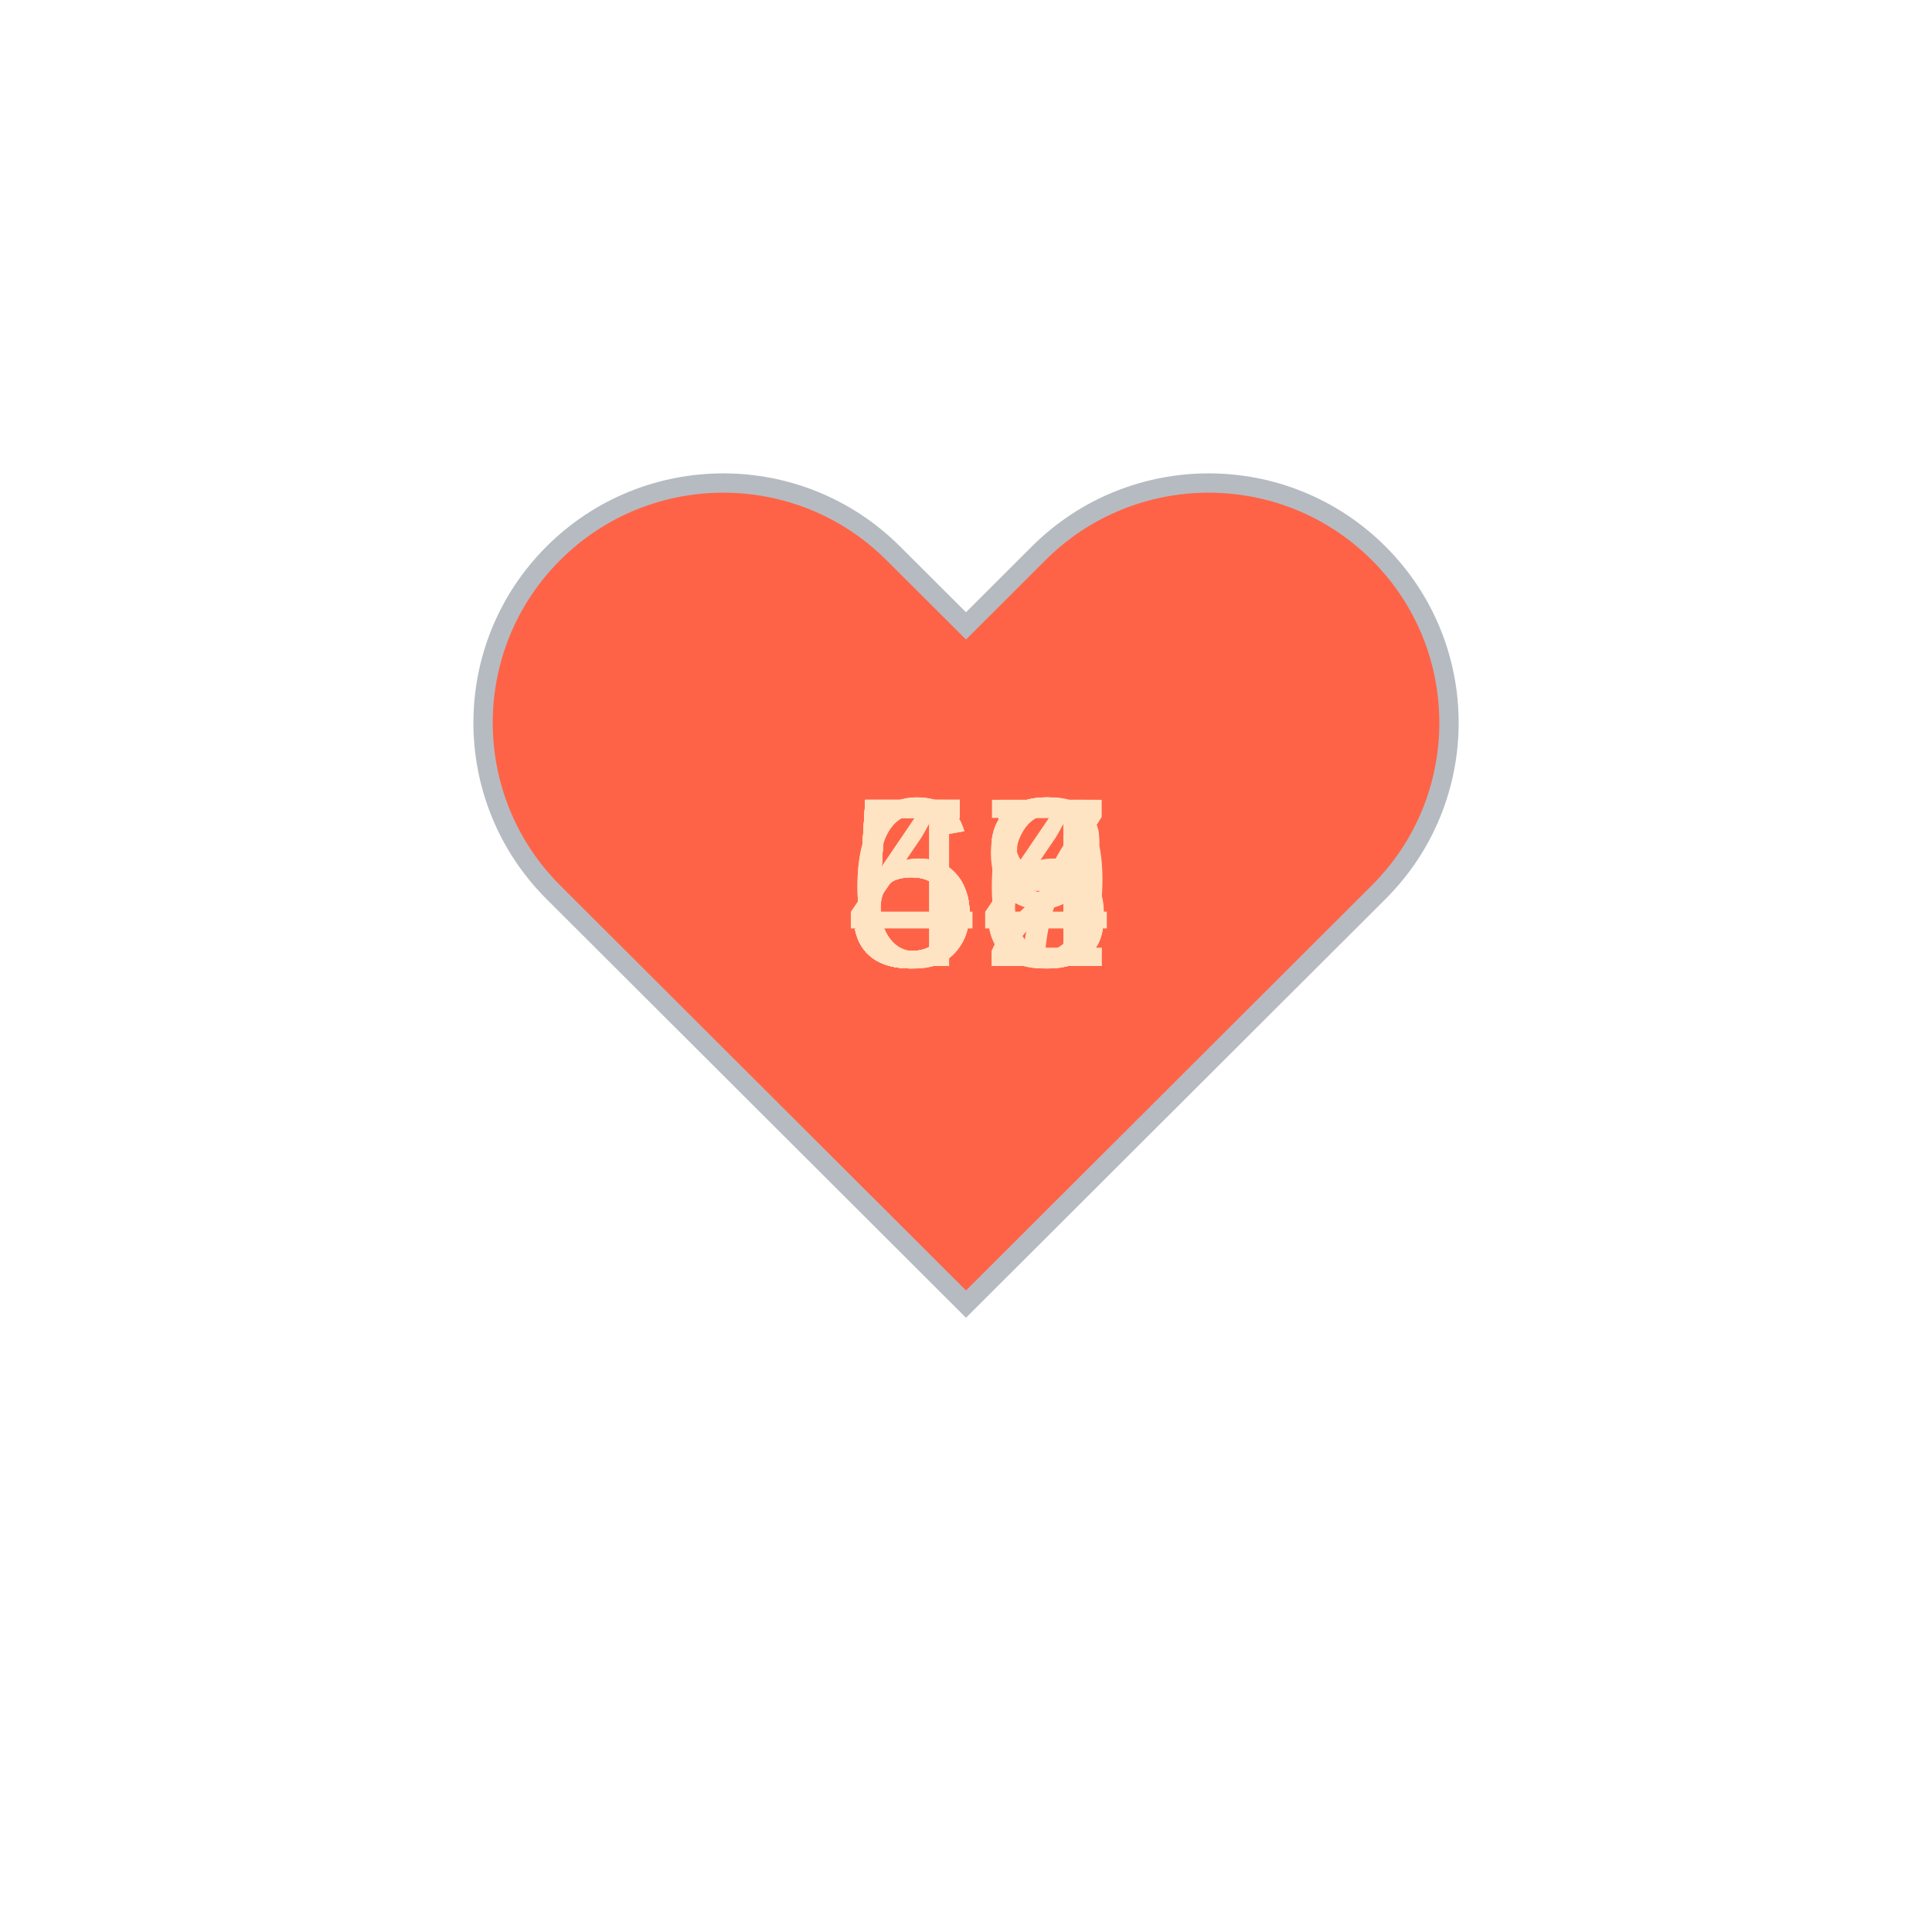
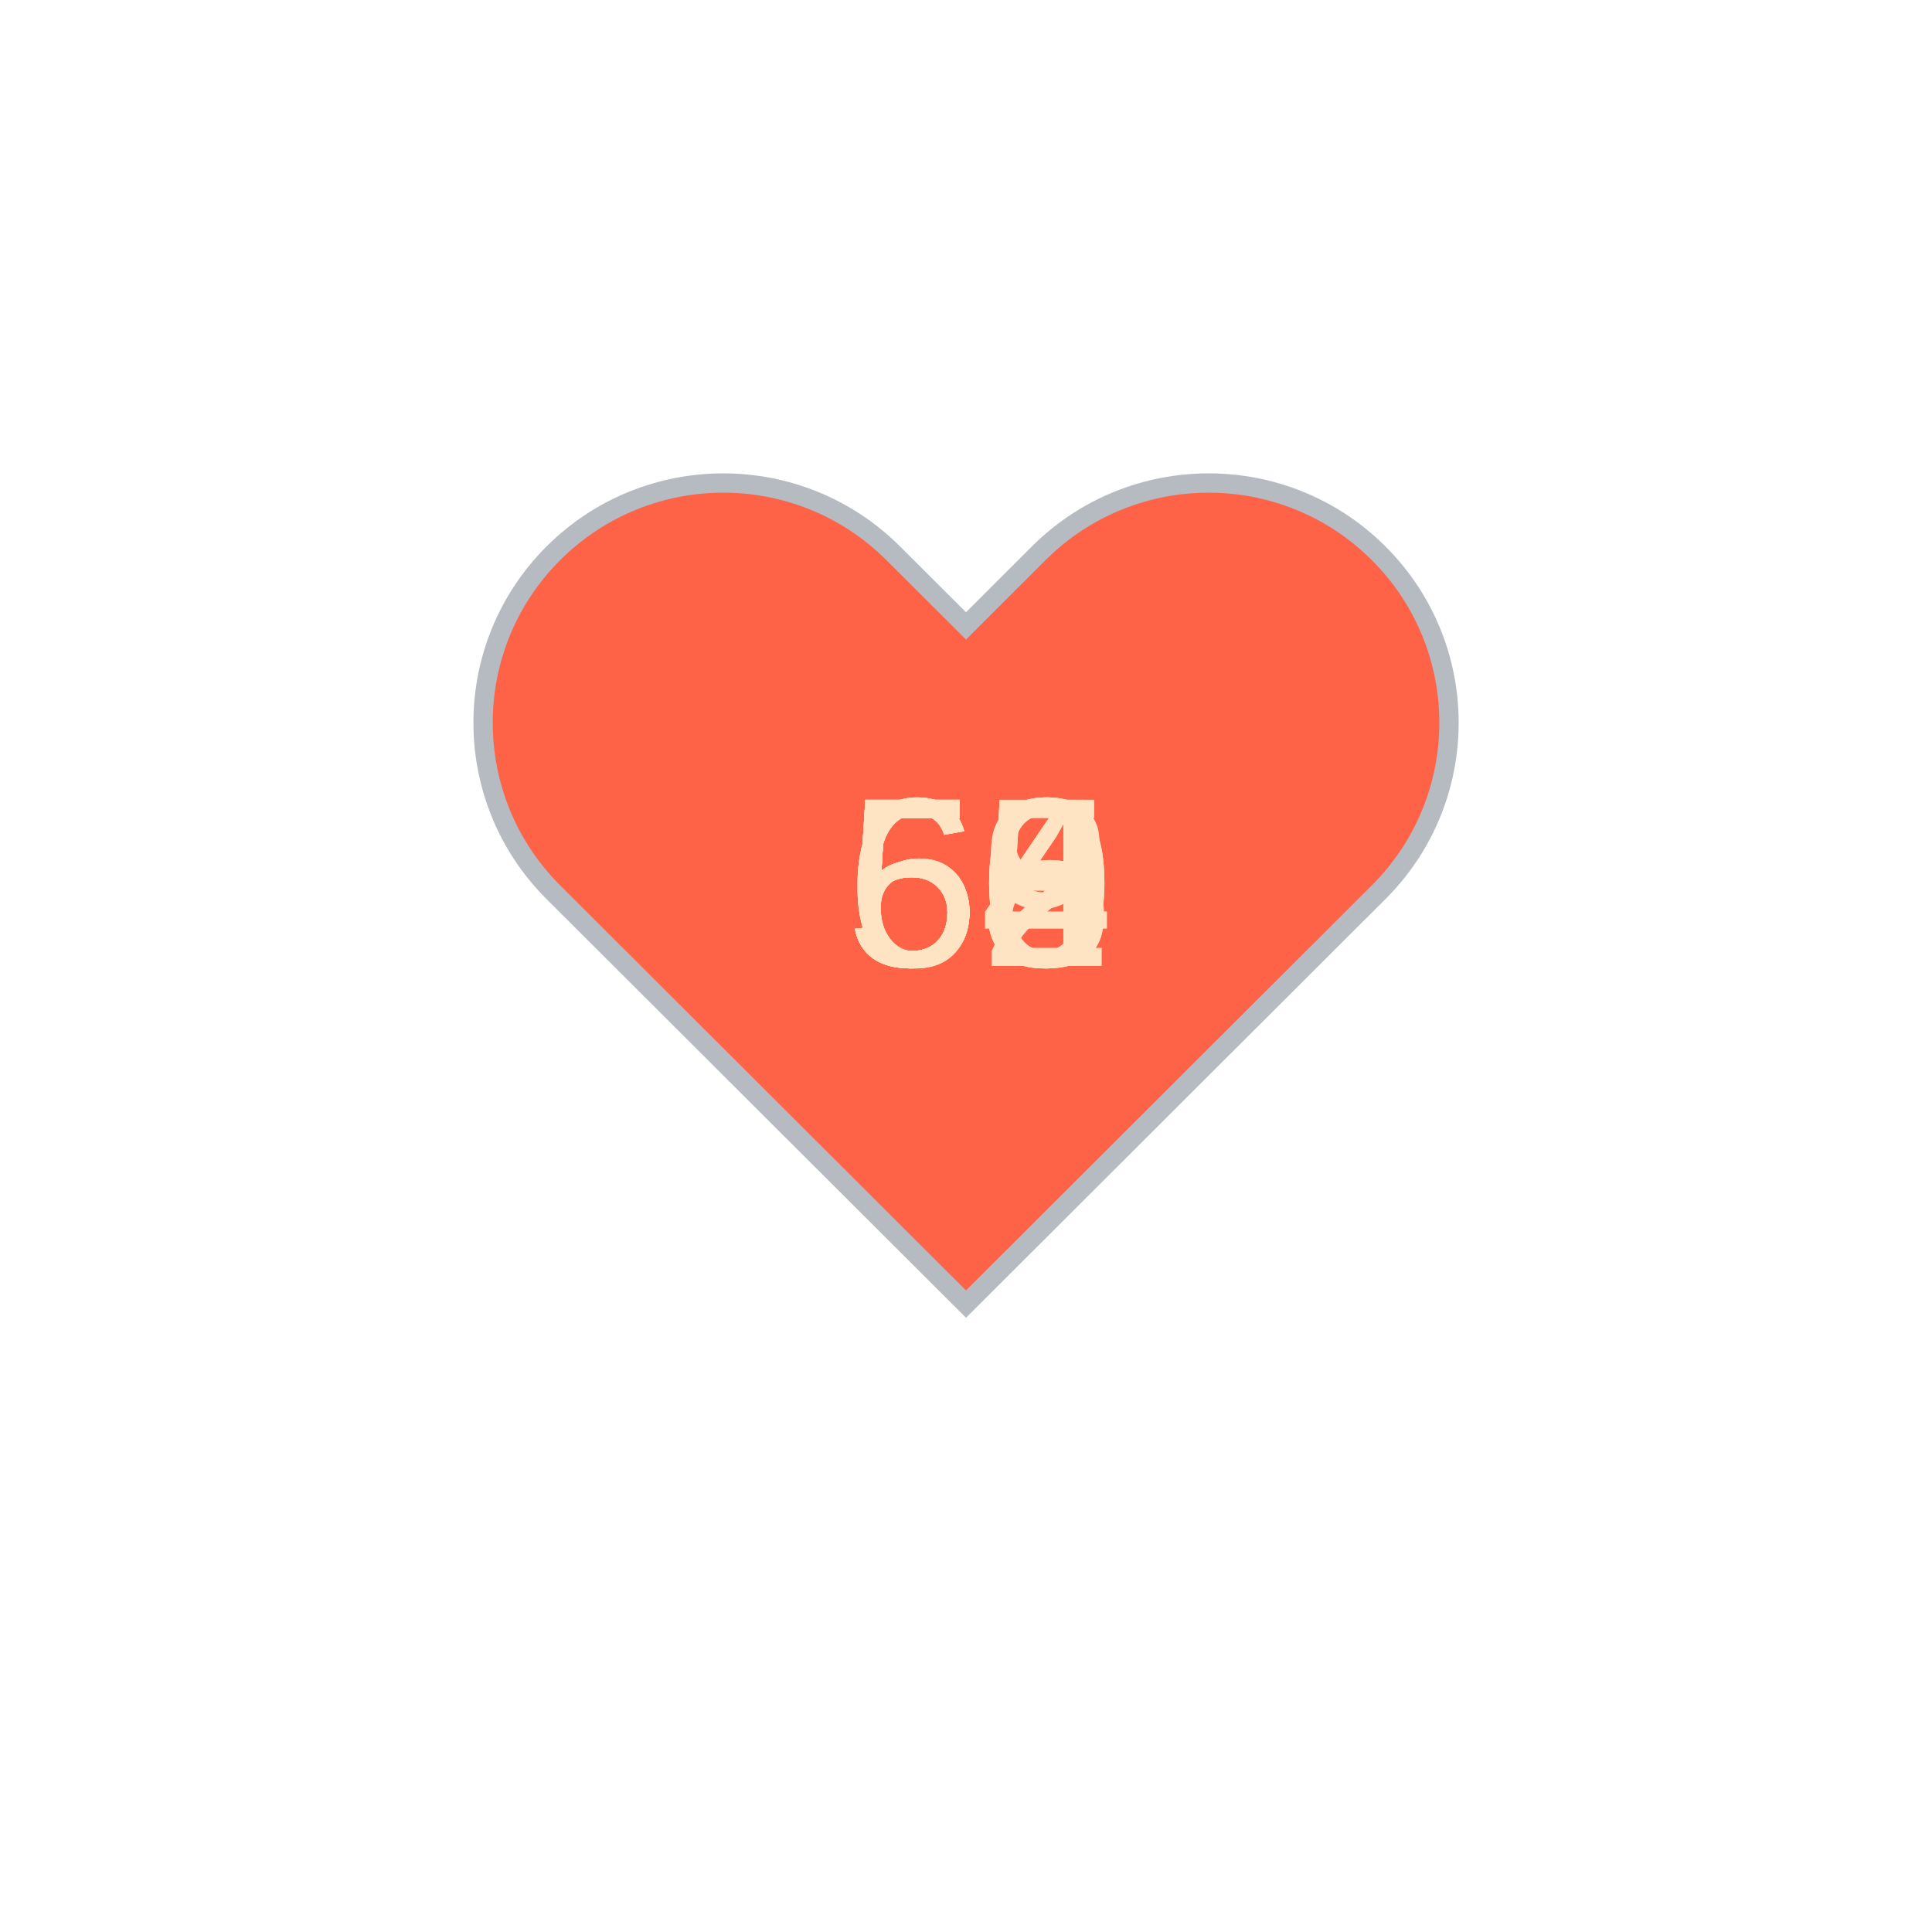
<svg xmlns="http://www.w3.org/2000/svg" baseProfile="full" height="150" version="1.1" viewBox="0,0,200,200" width="150">
  <defs />
  <g transform="translate(100 100)">
    <path d="M92.71,7.27L92.71,7.27c-9.71-9.69-25.46-9.69-35.18,0L50,14.79l-7.54-7.52C32.75-2.42,17-2.42,7.29,7.27v0 c-9.71,9.69-9.71,25.41,0,35.1L50,85l42.71-42.63C102.43,32.68,102.43,16.96,92.71,7.27z" fill="tomato" stroke="#B6BBC1" stroke-width="2" transform="translate(-50 -50)" />
    <animateTransform additive="sum" attributeName="transform" dur="1.2s" repeatCount="indefinite" type="scale" values="1; 1.5; 1.25; 1.5; 1.5; 1;" />
-     <text fill="bisque" style="font-size:25px; font-family:Arial" transform="translate(-12.5 0)">49<animate attributeName="visibility" dur="12.0s" keyTimes="0;0.1;0.2;0.3;0.4;0.5;0.6;0.7;0.8;0.9;1.0" repeatCount="indefinite" values="visible;hidden;hidden;hidden;hidden;hidden;hidden;hidden;hidden;hidden;hidden" />
+     <text fill="bisque" style="font-size:25px; font-family:Arial" transform="translate(-12.5 0)">52<animate attributeName="visibility" dur="12.0s" keyTimes="0;0.1;0.2;0.3;0.4;0.5;0.6;0.7;0.8;0.9;1.0" repeatCount="indefinite" values="visible;hidden;hidden;hidden;hidden;hidden;hidden;hidden;hidden;hidden;hidden" />
    </text>
-     <text fill="bisque" style="font-size:25px; font-family:Arial" transform="translate(-12.5 0)">56<animate attributeName="visibility" dur="12.0s" keyTimes="0;0.1;0.2;0.3;0.4;0.5;0.6;0.7;0.8;0.9;1.0" repeatCount="indefinite" values="hidden;visible;hidden;hidden;hidden;hidden;hidden;hidden;hidden;hidden;hidden" />
+     <text fill="bisque" style="font-size:25px; font-family:Arial" transform="translate(-12.5 0)">58<animate attributeName="visibility" dur="12.0s" keyTimes="0;0.1;0.2;0.3;0.4;0.5;0.6;0.7;0.8;0.9;1.0" repeatCount="indefinite" values="hidden;visible;hidden;hidden;hidden;hidden;hidden;hidden;hidden;hidden;hidden" />
    </text>
-     <text fill="bisque" style="font-size:25px; font-family:Arial" transform="translate(-12.5 0)">58<animate attributeName="visibility" dur="12.0s" keyTimes="0;0.1;0.2;0.3;0.4;0.5;0.6;0.7;0.8;0.9;1.0" repeatCount="indefinite" values="hidden;hidden;visible;hidden;hidden;hidden;hidden;hidden;hidden;hidden;hidden" />
+     <text fill="bisque" style="font-size:25px; font-family:Arial" transform="translate(-12.5 0)">59<animate attributeName="visibility" dur="12.0s" keyTimes="0;0.1;0.2;0.3;0.4;0.5;0.6;0.7;0.8;0.9;1.0" repeatCount="indefinite" values="hidden;hidden;visible;hidden;hidden;hidden;hidden;hidden;hidden;hidden;hidden" />
    </text>
-     <text fill="bisque" style="font-size:25px; font-family:Arial" transform="translate(-12.5 0)">62<animate attributeName="visibility" dur="12.0s" keyTimes="0;0.1;0.2;0.3;0.4;0.5;0.6;0.7;0.8;0.9;1.0" repeatCount="indefinite" values="hidden;hidden;hidden;visible;hidden;hidden;hidden;hidden;hidden;hidden;hidden" />
+     <text fill="bisque" style="font-size:25px; font-family:Arial" transform="translate(-12.5 0)">55<animate attributeName="visibility" dur="12.0s" keyTimes="0;0.1;0.2;0.3;0.4;0.5;0.6;0.7;0.8;0.9;1.0" repeatCount="indefinite" values="hidden;hidden;hidden;visible;hidden;hidden;hidden;hidden;hidden;hidden;hidden" />
    </text>
-     <text fill="bisque" style="font-size:25px; font-family:Arial" transform="translate(-12.5 0)">63<animate attributeName="visibility" dur="12.0s" keyTimes="0;0.1;0.2;0.3;0.4;0.5;0.6;0.7;0.8;0.9;1.0" repeatCount="indefinite" values="hidden;hidden;hidden;hidden;visible;hidden;hidden;hidden;hidden;hidden;hidden" />
+     <text fill="bisque" style="font-size:25px; font-family:Arial" transform="translate(-12.5 0)">55<animate attributeName="visibility" dur="12.0s" keyTimes="0;0.1;0.2;0.3;0.4;0.5;0.6;0.7;0.8;0.9;1.0" repeatCount="indefinite" values="hidden;hidden;hidden;hidden;visible;hidden;hidden;hidden;hidden;hidden;hidden" />
    </text>
-     <text fill="bisque" style="font-size:25px; font-family:Arial" transform="translate(-12.5 0)">53<animate attributeName="visibility" dur="12.0s" keyTimes="0;0.1;0.2;0.3;0.4;0.5;0.6;0.7;0.8;0.9;1.0" repeatCount="indefinite" values="hidden;hidden;hidden;hidden;hidden;visible;hidden;hidden;hidden;hidden;hidden" />
+     <text fill="bisque" style="font-size:25px; font-family:Arial" transform="translate(-12.5 0)">54<animate attributeName="visibility" dur="12.0s" keyTimes="0;0.1;0.2;0.3;0.4;0.5;0.6;0.7;0.8;0.9;1.0" repeatCount="indefinite" values="hidden;hidden;hidden;hidden;hidden;visible;hidden;hidden;hidden;hidden;hidden" />
    </text>
-     <text fill="bisque" style="font-size:25px; font-family:Arial" transform="translate(-12.5 0)">54<animate attributeName="visibility" dur="12.0s" keyTimes="0;0.1;0.2;0.3;0.4;0.5;0.6;0.7;0.8;0.9;1.0" repeatCount="indefinite" values="hidden;hidden;hidden;hidden;hidden;hidden;visible;hidden;hidden;hidden;hidden" />
+     <text fill="bisque" style="font-size:25px; font-family:Arial" transform="translate(-12.5 0)">53<animate attributeName="visibility" dur="12.0s" keyTimes="0;0.1;0.2;0.3;0.4;0.5;0.6;0.7;0.8;0.9;1.0" repeatCount="indefinite" values="hidden;hidden;hidden;hidden;hidden;hidden;visible;hidden;hidden;hidden;hidden" />
    </text>
-     <text fill="bisque" style="font-size:25px; font-family:Arial" transform="translate(-12.5 0)">55<animate attributeName="visibility" dur="12.0s" keyTimes="0;0.1;0.2;0.3;0.4;0.5;0.6;0.7;0.8;0.9;1.0" repeatCount="indefinite" values="hidden;hidden;hidden;hidden;hidden;hidden;hidden;visible;hidden;hidden;hidden" />
+     <text fill="bisque" style="font-size:25px; font-family:Arial" transform="translate(-12.5 0)">64<animate attributeName="visibility" dur="12.0s" keyTimes="0;0.1;0.2;0.3;0.4;0.5;0.6;0.7;0.8;0.9;1.0" repeatCount="indefinite" values="hidden;hidden;hidden;hidden;hidden;hidden;hidden;visible;hidden;hidden;hidden" />
    </text>
-     <text fill="bisque" style="font-size:25px; font-family:Arial" transform="translate(-12.5 0)">57<animate attributeName="visibility" dur="12.0s" keyTimes="0;0.1;0.2;0.3;0.4;0.5;0.6;0.7;0.8;0.9;1.0" repeatCount="indefinite" values="hidden;hidden;hidden;hidden;hidden;hidden;hidden;hidden;visible;hidden;hidden" />
+     <text fill="bisque" style="font-size:25px; font-family:Arial" transform="translate(-12.5 0)">60<animate attributeName="visibility" dur="12.0s" keyTimes="0;0.1;0.2;0.3;0.4;0.5;0.6;0.7;0.8;0.9;1.0" repeatCount="indefinite" values="hidden;hidden;hidden;hidden;hidden;hidden;hidden;hidden;visible;hidden;hidden" />
    </text>
-     <text fill="bisque" style="font-size:25px; font-family:Arial" transform="translate(-12.5 0)">52<animate attributeName="visibility" dur="12.0s" keyTimes="0;0.1;0.2;0.3;0.4;0.5;0.6;0.7;0.8;0.9;1.0" repeatCount="indefinite" values="hidden;hidden;hidden;hidden;hidden;hidden;hidden;hidden;hidden;visible;hidden" />
+     <text fill="bisque" style="font-size:25px; font-family:Arial" transform="translate(-12.5 0)">60<animate attributeName="visibility" dur="12.0s" keyTimes="0;0.1;0.2;0.3;0.4;0.5;0.6;0.7;0.8;0.9;1.0" repeatCount="indefinite" values="hidden;hidden;hidden;hidden;hidden;hidden;hidden;hidden;hidden;visible;hidden" />
    </text>
  </g>
</svg>
